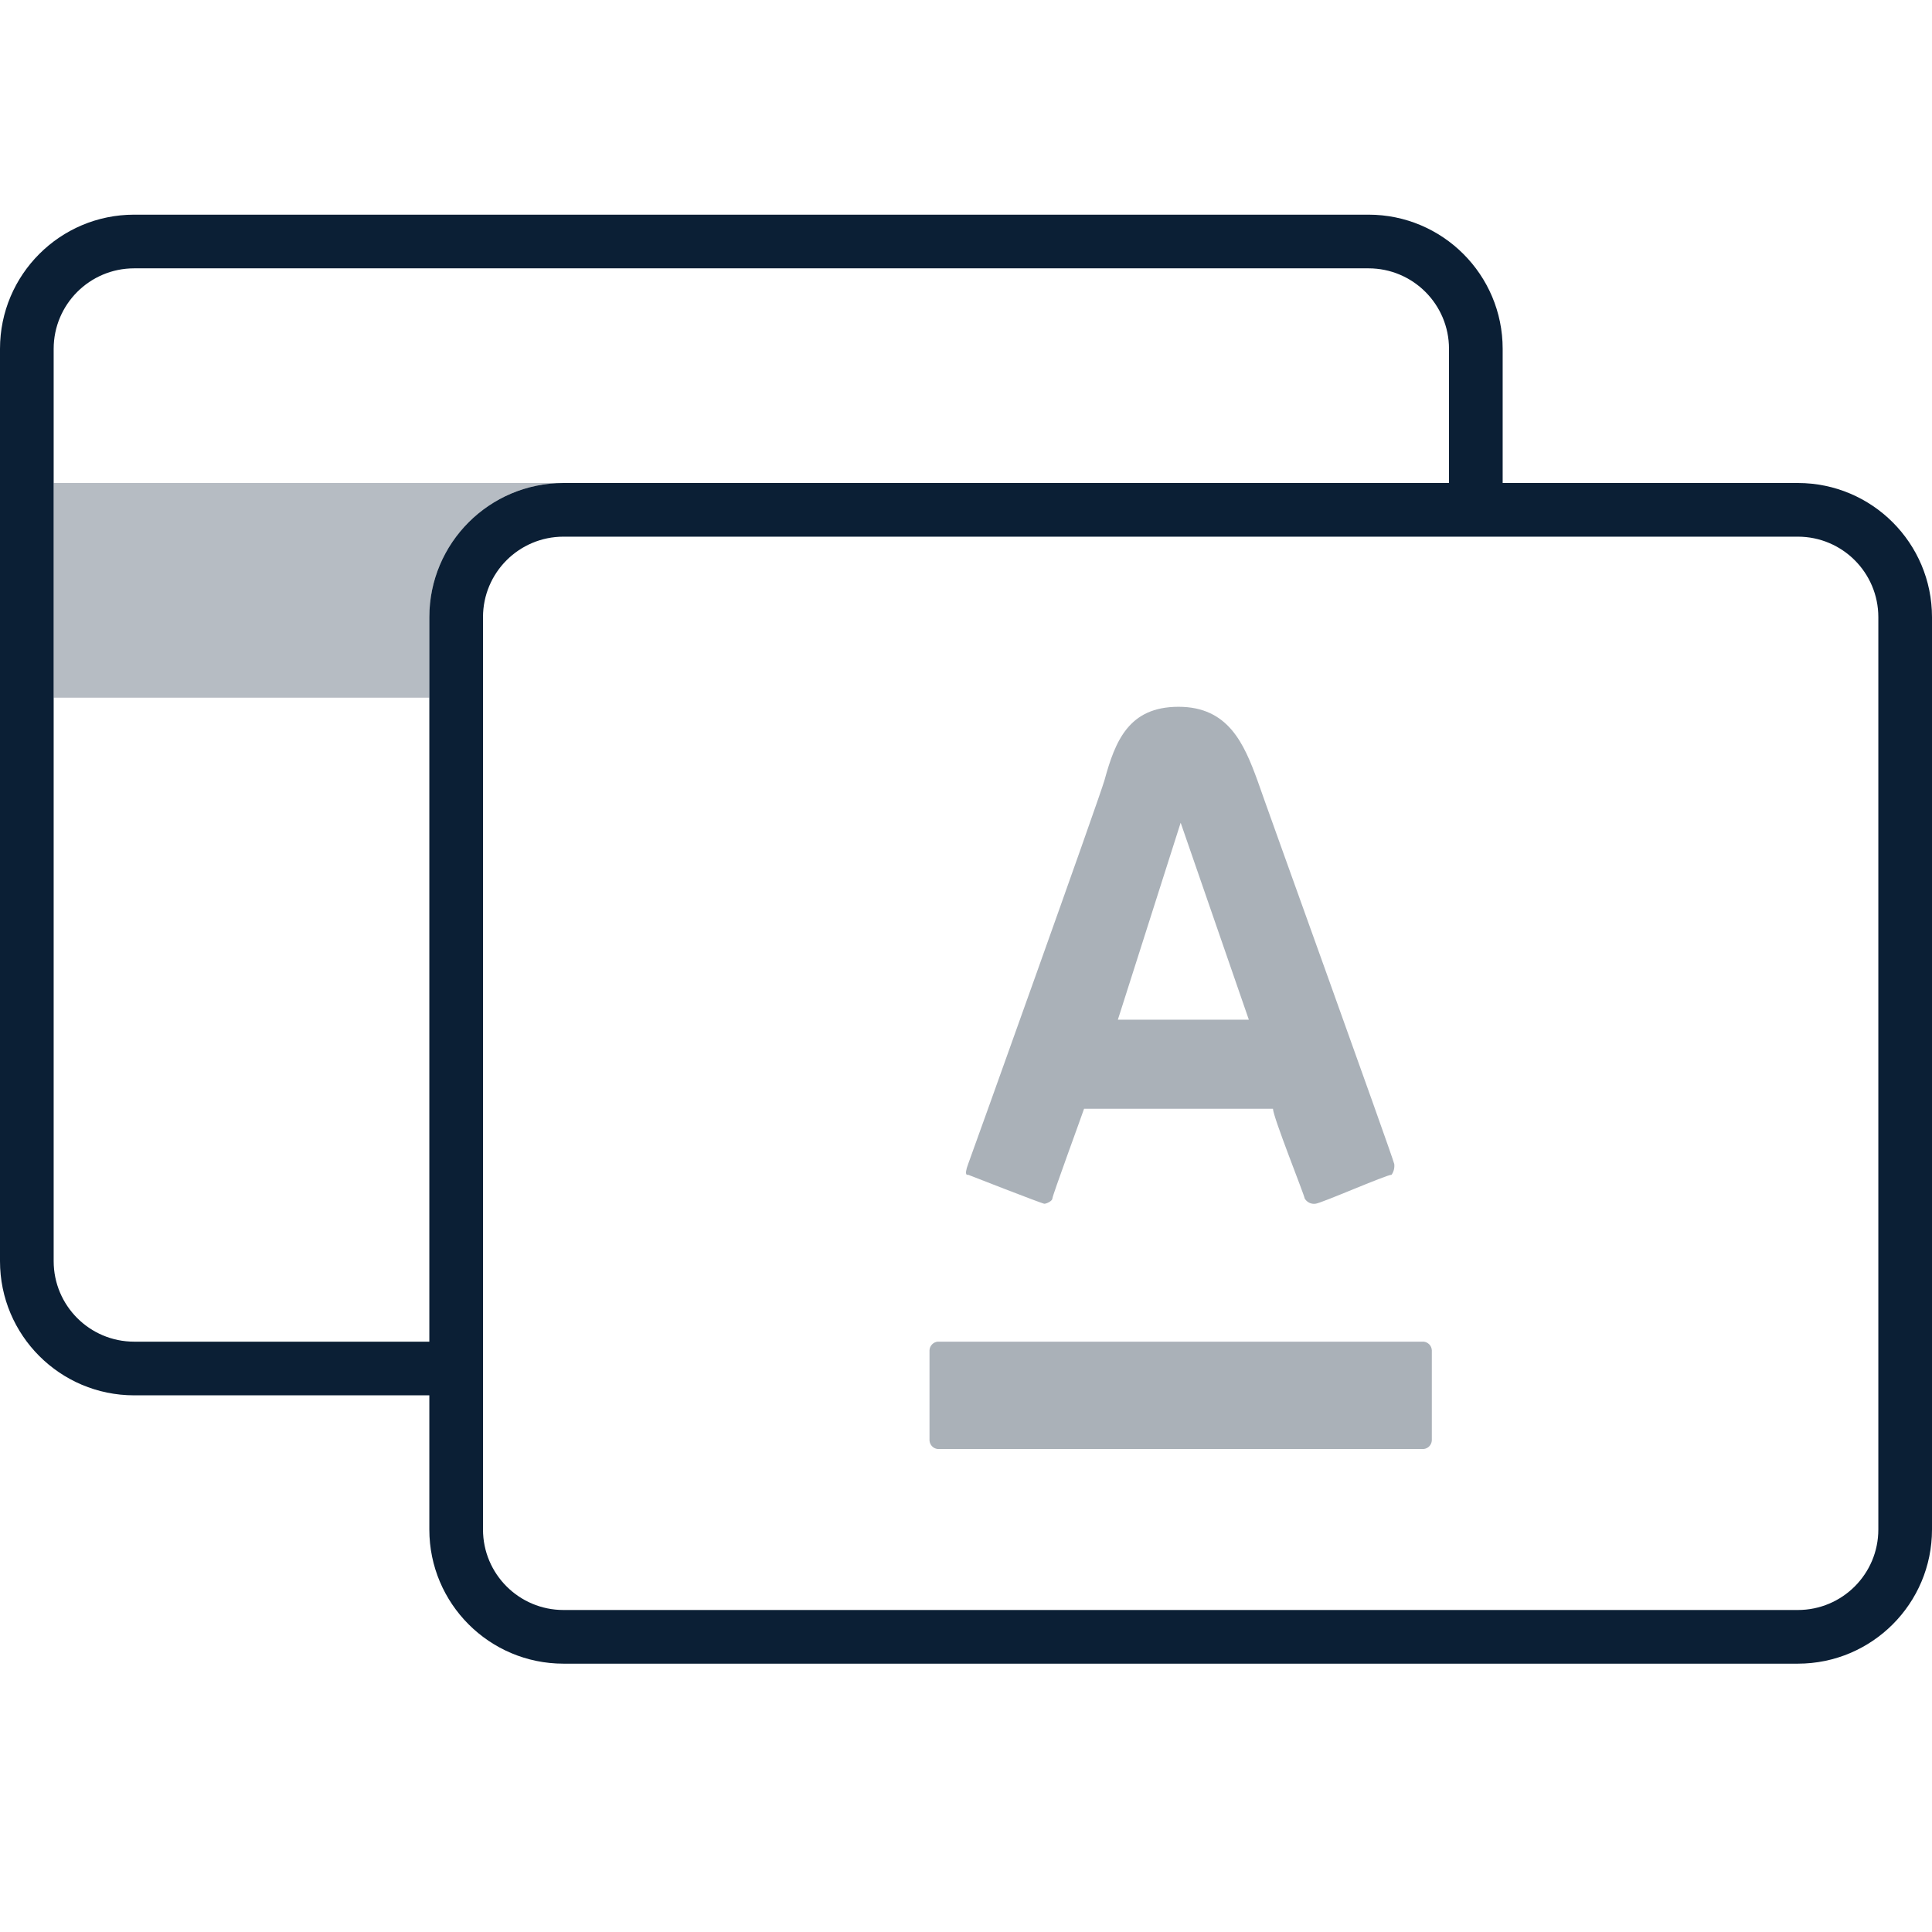
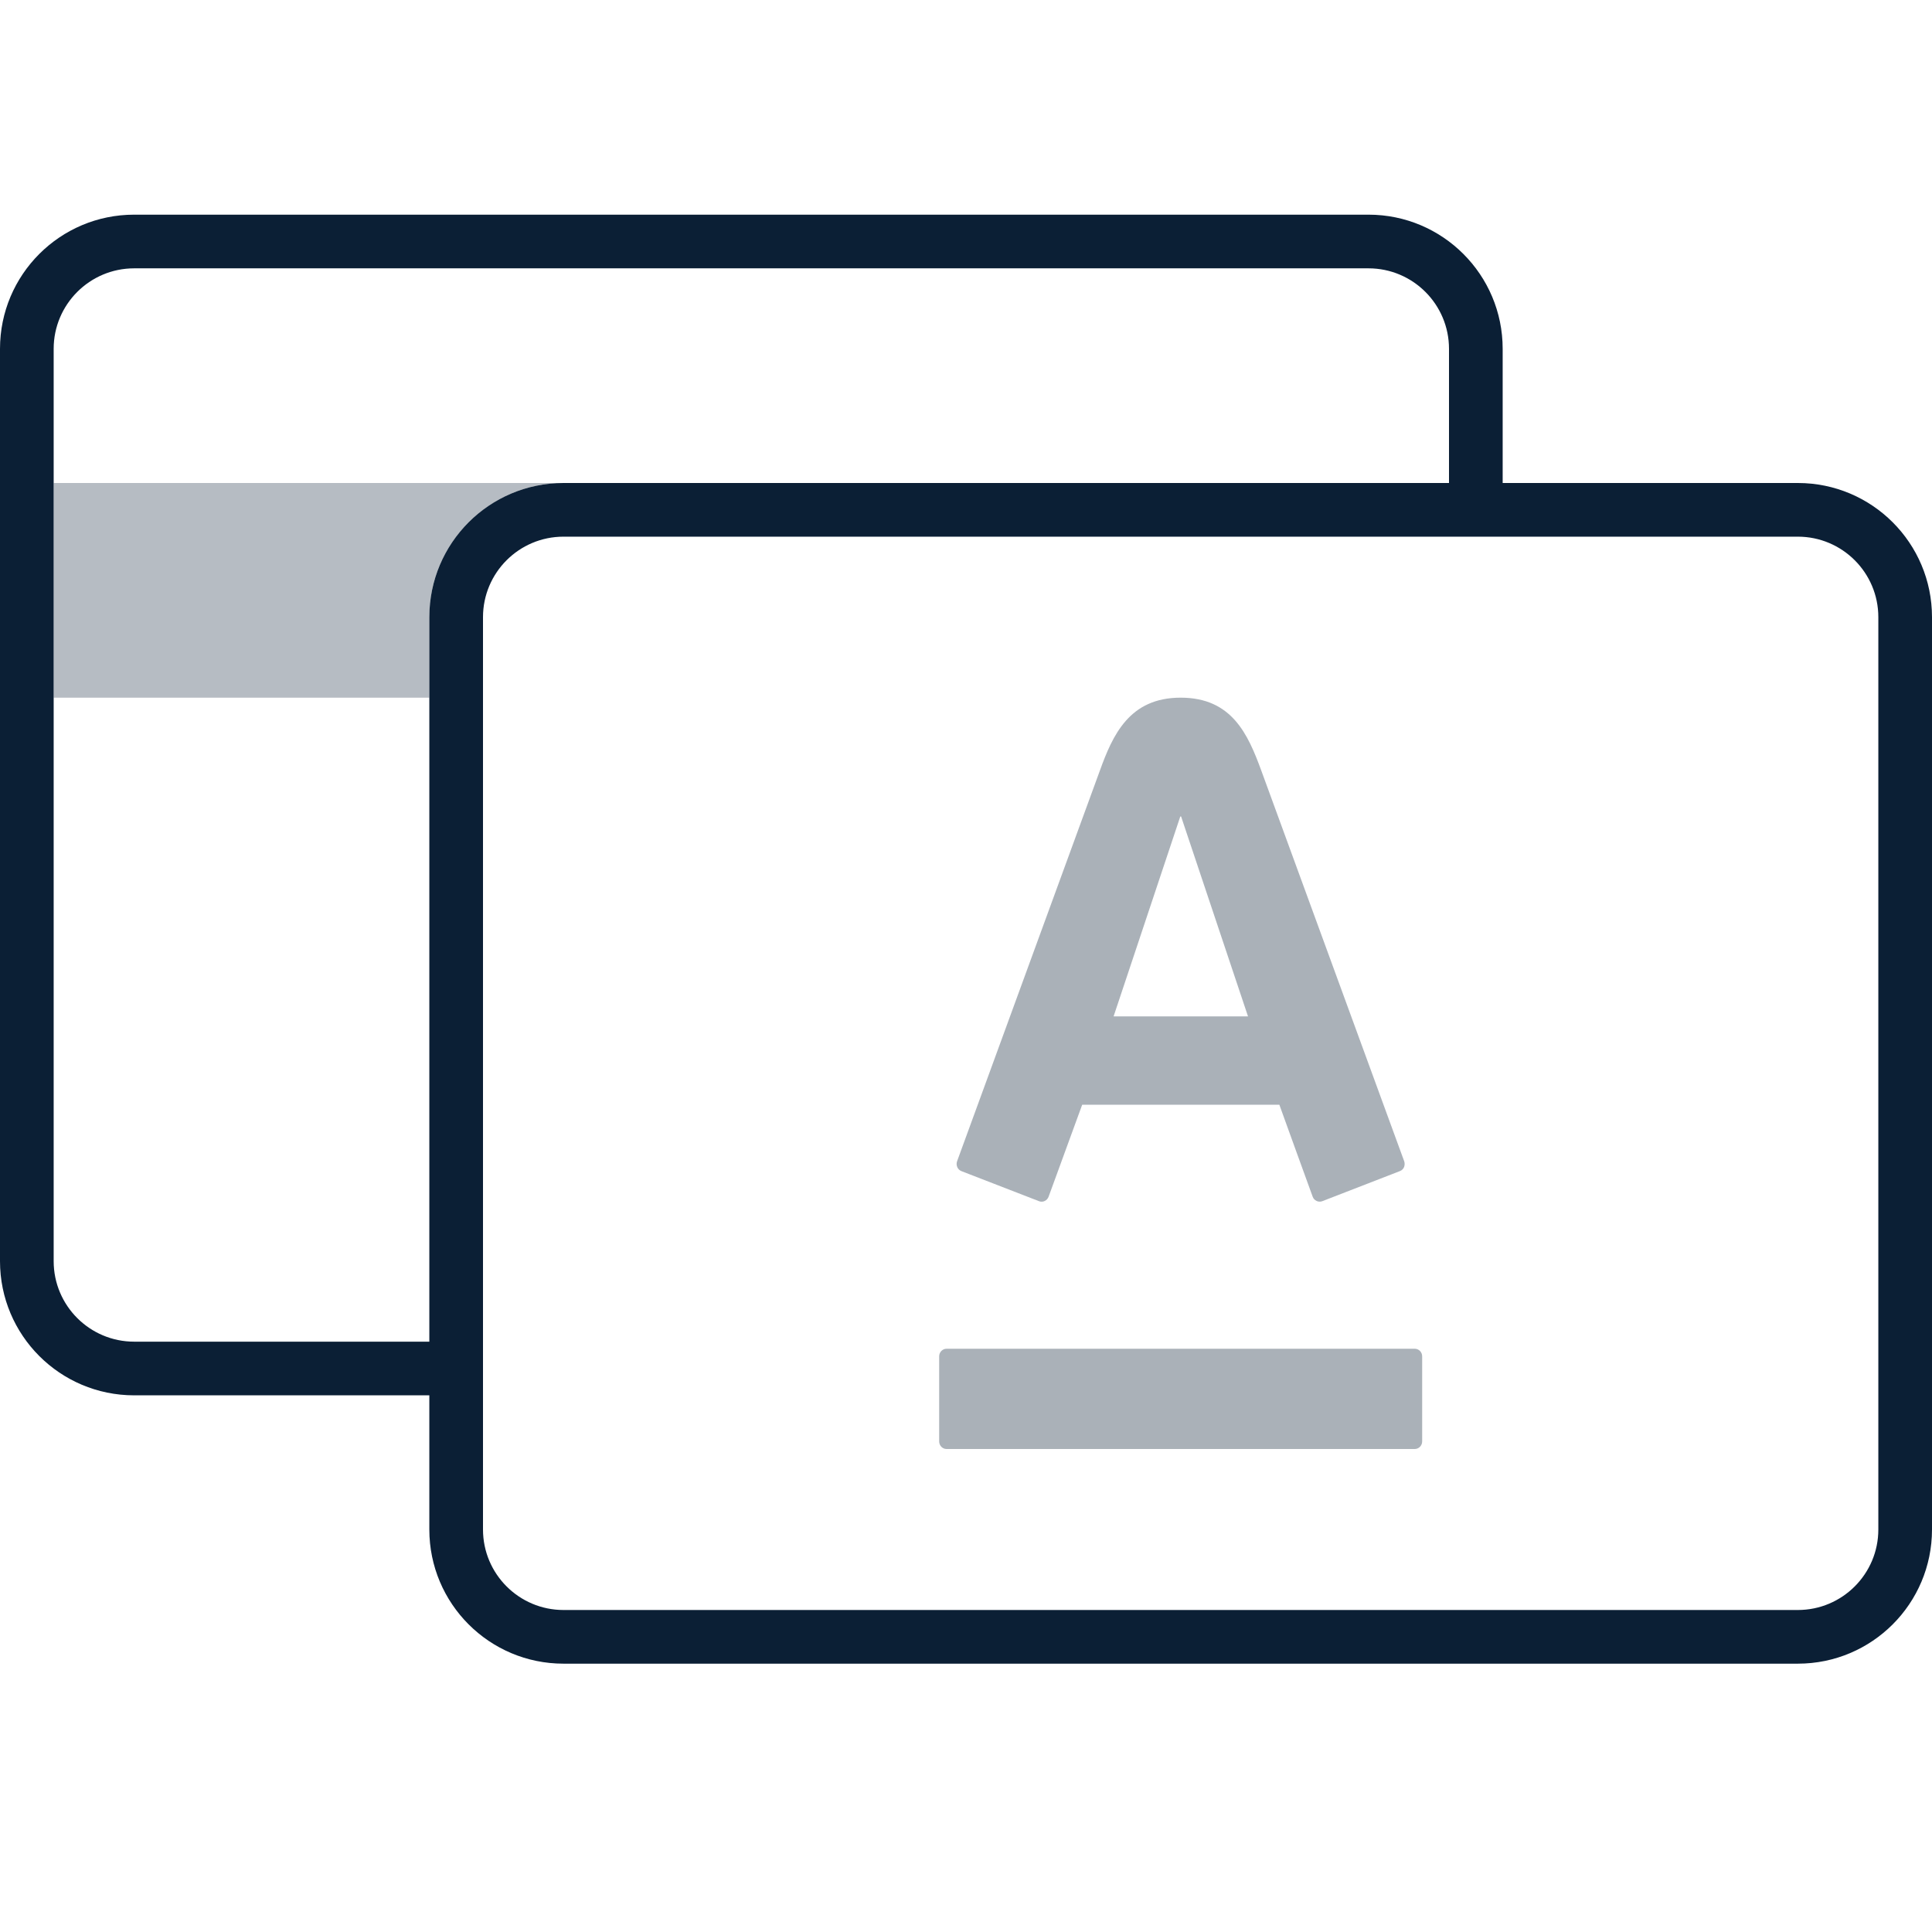
- <svg xmlns="http://www.w3.org/2000/svg" height="36" viewBox="0 0 36 36" width="36">
+ <svg xmlns="http://www.w3.org/2000/svg" width="36" height="36" viewBox="0 0 36 36" fill="none">
  <rect width="36" height="36" fill="none" />
-   <path d="M33.5 9a2.5 2.5 0 0 1 2.5 2.5v17A2.5 2.5 0 0 1 33.5 31h-23A2.5 2.5 0 0 1 8 28.5V26H2.5A2.5 2.5 0 0 1 0 23.5V6.5A2.5 2.5 0 0 1 2.5 4h23A2.5 2.5 0 0 1 28 6.5V9Zm-23 1A1.5 1.5 0 0 0 9 11.5v17a1.5 1.5 0 0 0 1.5 1.5h23A1.5 1.5 0 0 0 35 28.5v-17A1.5 1.5 0 0 0 33.5 10ZM27 9V6.5A1.5 1.5 0 0 0 25.5 5H2.5A1.5 1.5 0 0 0 1 6.5v17A1.5 1.5 0 0 0 2.5 25H8V11.5A2.5 2.5 0 0 1 10.5 9Z" fill="#0b1f35" />
-   <path d="M10.5 9A2.5 2.5 0 0 0 8 11.5V13H1V9Z" fill="#0b1f35" opacity=".3" />
-   <path d="M17.47 27h9.06a0.17 0.17 0 0 0 0.15 -0.16V25.16A0.17 0.17 0 0 0 26.53 25h-9.06a0.17 0.17 0 0 0 -0.15 0.16v1.68A0.17 0.17 0 0 0 17.47 27Z" fill="#0b1f35" opacity=".35" />
-   <path d="M20.58 14.54c-0.1 0.35 -2.45 6.91 -2.54 7.15 -0.09 0.24 0 0.2 0 0.2 0 0 1.38 0.54 1.42 0.54 0.04 0 0.15 -0.05 0.15 -0.1 0 -0.05 0.54 -1.52 0.59 -1.67h3.52c0 0.15 0.59 1.62 0.59 1.67a0.2 0.2 0 0 0 0.2 0.1c0.09 0 1.32 -0.54 1.42 -0.54a0.29 0.29 0 0 0 0.05 -0.2c-0.05 -0.2 -2.45 -6.85 -2.55 -7.15 -0.25 -0.68 -0.54 -1.37 -1.47 -1.37 -0.93 0 -1.18 0.64 -1.38 1.37zM23.27 19H20.83L22 15.33Z" fill="#0b1f35" opacity=".35" />
+   <path fill-rule="evenodd" clip-rule="evenodd" d="M2.5 0C1.119 0 0 1.119 0 2.5V19.5C0 20.881 1.119 22 2.5 22H8V24.5C8 25.881 9.119 27 10.5 27H33.5C34.881 27 36 25.881 36 24.5V7.5C36 6.119 34.881 5 33.5 5H28V2.5C28 1.119 26.881 0 25.5 0H2.5ZM2.5 1C1.672 1 1 1.672 1 2.5V19.5C1 20.328 1.672 21 2.5 21H8V7.5C8 6.119 9.119 5 10.5 5H27V2.5C27 1.672 26.328 1 25.5 1H2.5ZM10.5 6C9.672 6 9 6.672 9 7.5V24.5C9 25.328 9.672 26 10.5 26H33.5C34.328 26 35 25.328 35 24.5V7.5C35 6.672 34.328 6 33.5 6H10.5Z" transform="translate(0 4)" fill="#0B1F35" />
+   <path opacity="0.3" fill-rule="evenodd" clip-rule="evenodd" d="M9.5 0H0V4H7V2.5C7 1.119 8.119 0 9.5 0Z" transform="translate(1 9)" fill="#0B1F35" />
+   <path opacity="0.35" d="M4.5 0C5.455 0 5.755 0.682 6.005 1.366C6.112 1.655 8.591 8.435 8.665 8.638C8.685 8.695 8.673 8.789 8.584 8.822C8.496 8.855 7.208 9.355 7.137 9.383C7.065 9.409 6.985 9.37 6.96 9.299C6.933 9.229 6.399 7.751 6.339 7.585C6.161 7.585 2.842 7.585 2.665 7.585C2.604 7.75 2.065 9.232 2.039 9.299C2.014 9.367 1.937 9.412 1.862 9.383C1.787 9.353 0.492 8.851 0.414 8.822C0.341 8.793 0.308 8.71 0.334 8.638C0.425 8.384 2.867 1.713 2.992 1.366C3.234 0.694 3.545 0 4.5 0ZM0.138 12.132C0.062 12.132 0 12.195 0 12.274V13.858C0 13.937 0.062 14 0.138 14H8.862C8.938 14 9 13.937 9 13.858V12.274C9 12.195 8.939 12.132 8.862 12.132H0.138ZM4.493 2.214L3.25 5.939H5.755L4.508 2.214H4.493Z" transform="translate(17.5 13)" fill="#0B1F35" />
</svg>
